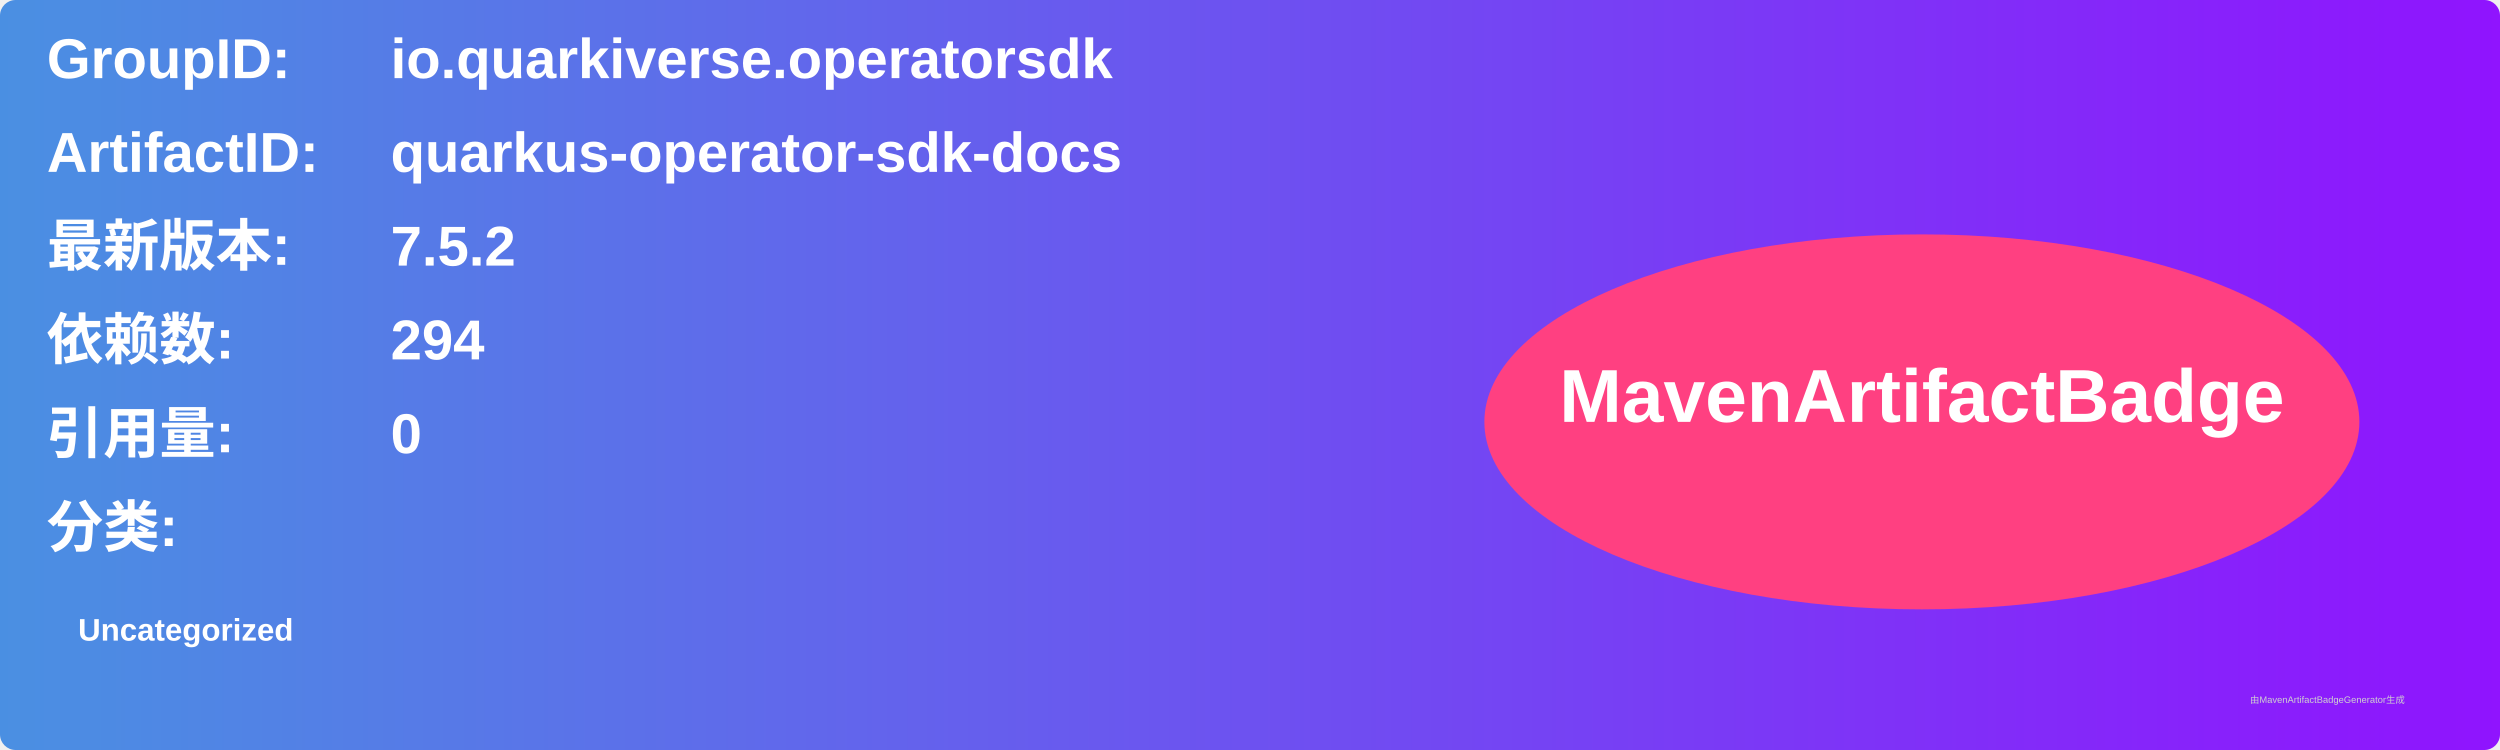
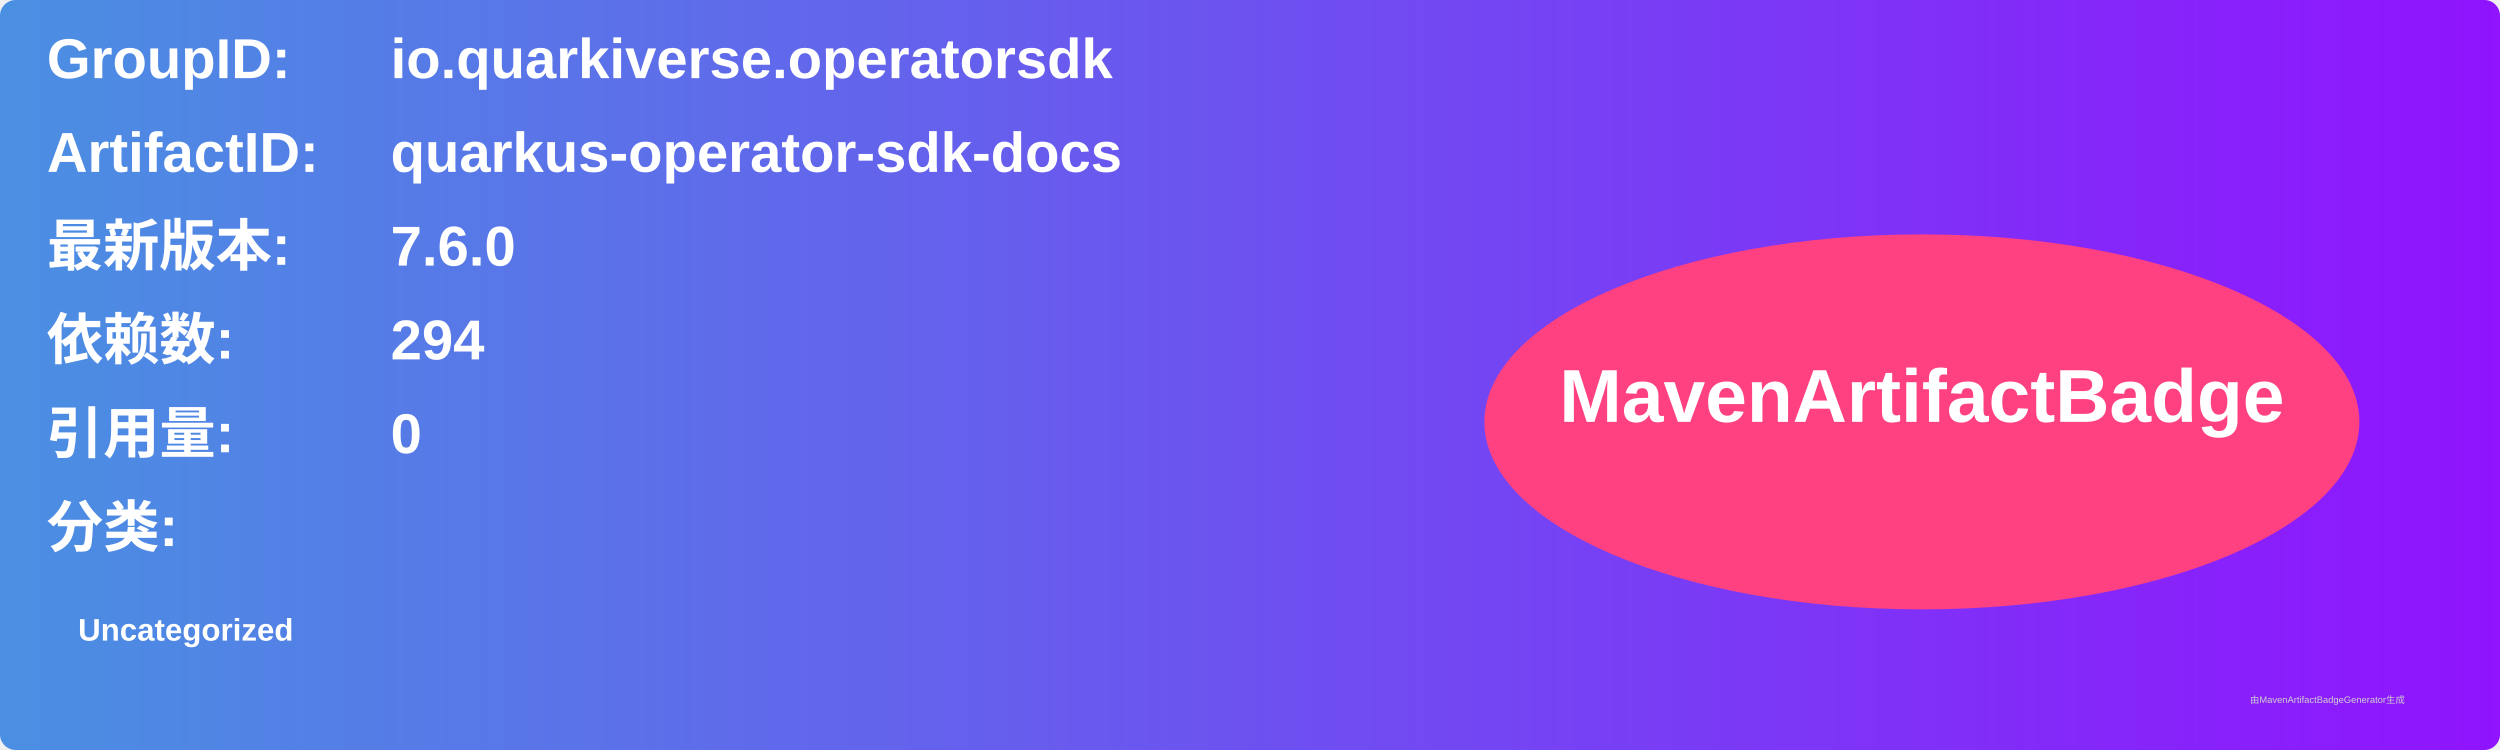
<svg xmlns="http://www.w3.org/2000/svg" width="800" height="240" viewBox="0 0 800 240">
  <linearGradient id="grad" x1="0%" y1="0%" x2="100%" y2="0%">
    <stop offset="0%" stop-color="#4a90e2" />
    <stop offset="100%" stop-color="#9013fe" />
  </linearGradient>
  <rect width="100%" height="100%" rx="5" ry="5" fill="url(#grad)" />
  <g transform="translate(15, 15)">
    <text x="0" y="10" font-family="Arial" font-size="18" fill="white" font-weight="bold" width="260">GroupID:</text>
    <text x="110" y="10" font-family="Arial" font-size="18" fill="white" font-weight="bold" width="460">io.quarkiverse.operatorsdk</text>
    <text x="0" y="40" font-family="Arial" font-size="18" fill="white" font-weight="bold" width="260">ArtifactID:</text>
    <text x="110" y="40" font-family="Arial" font-size="18" fill="white" font-weight="bold" width="460">quarkus-operator-sdk-docs</text>
    <text x="0" y="70" font-family="Arial" font-size="18" fill="white" font-weight="bold">最新版本:</text>
    <text x="110" y="70" font-family="Arial" font-size="18" fill="white" font-weight="bold">
-       <tspan font-weight="bold">7.5.2</tspan>
+       <tspan font-weight="bold">7.6.0</tspan>
    </text>
    <text x="0" y="100" font-family="Arial" font-size="18" fill="white" font-weight="bold">依赖数: </text>
    <text x="110" y="100" font-family="Arial" font-size="18" fill="white">
      <tspan font-weight="bold">294</tspan>
    </text>
    <text x="0" y="130" font-family="Arial" font-size="18" fill="white" font-weight="bold">引用量: </text>
    <text x="110" y="130" font-family="Arial" font-size="18" fill="white">
      <tspan font-weight="bold">0</tspan>
    </text>
    <text x="0" y="160" font-family="Arial" font-size="18" fill="white" font-weight="bold">分类:</text>
    <text x="10" y="190" font-family="Arial" font-size="10" fill="white">
      <tspan font-weight="bold">Uncategorized</tspan>
    </text>
    <ellipse cx="600" cy="120" rx="140" ry="60" fill="#ff4081" />
    <text x="600" y="120" text-anchor="middle" font-family="Arial" font-size="24" fill="white" font-weight="bold">MavenArtifactBadge</text>
  </g>
  <text x="720" y="225" font-family="Arial" font-size="3" fill="#d0d0d0">由MavenArtifactBadgeGenerator生成</text>
</svg>
